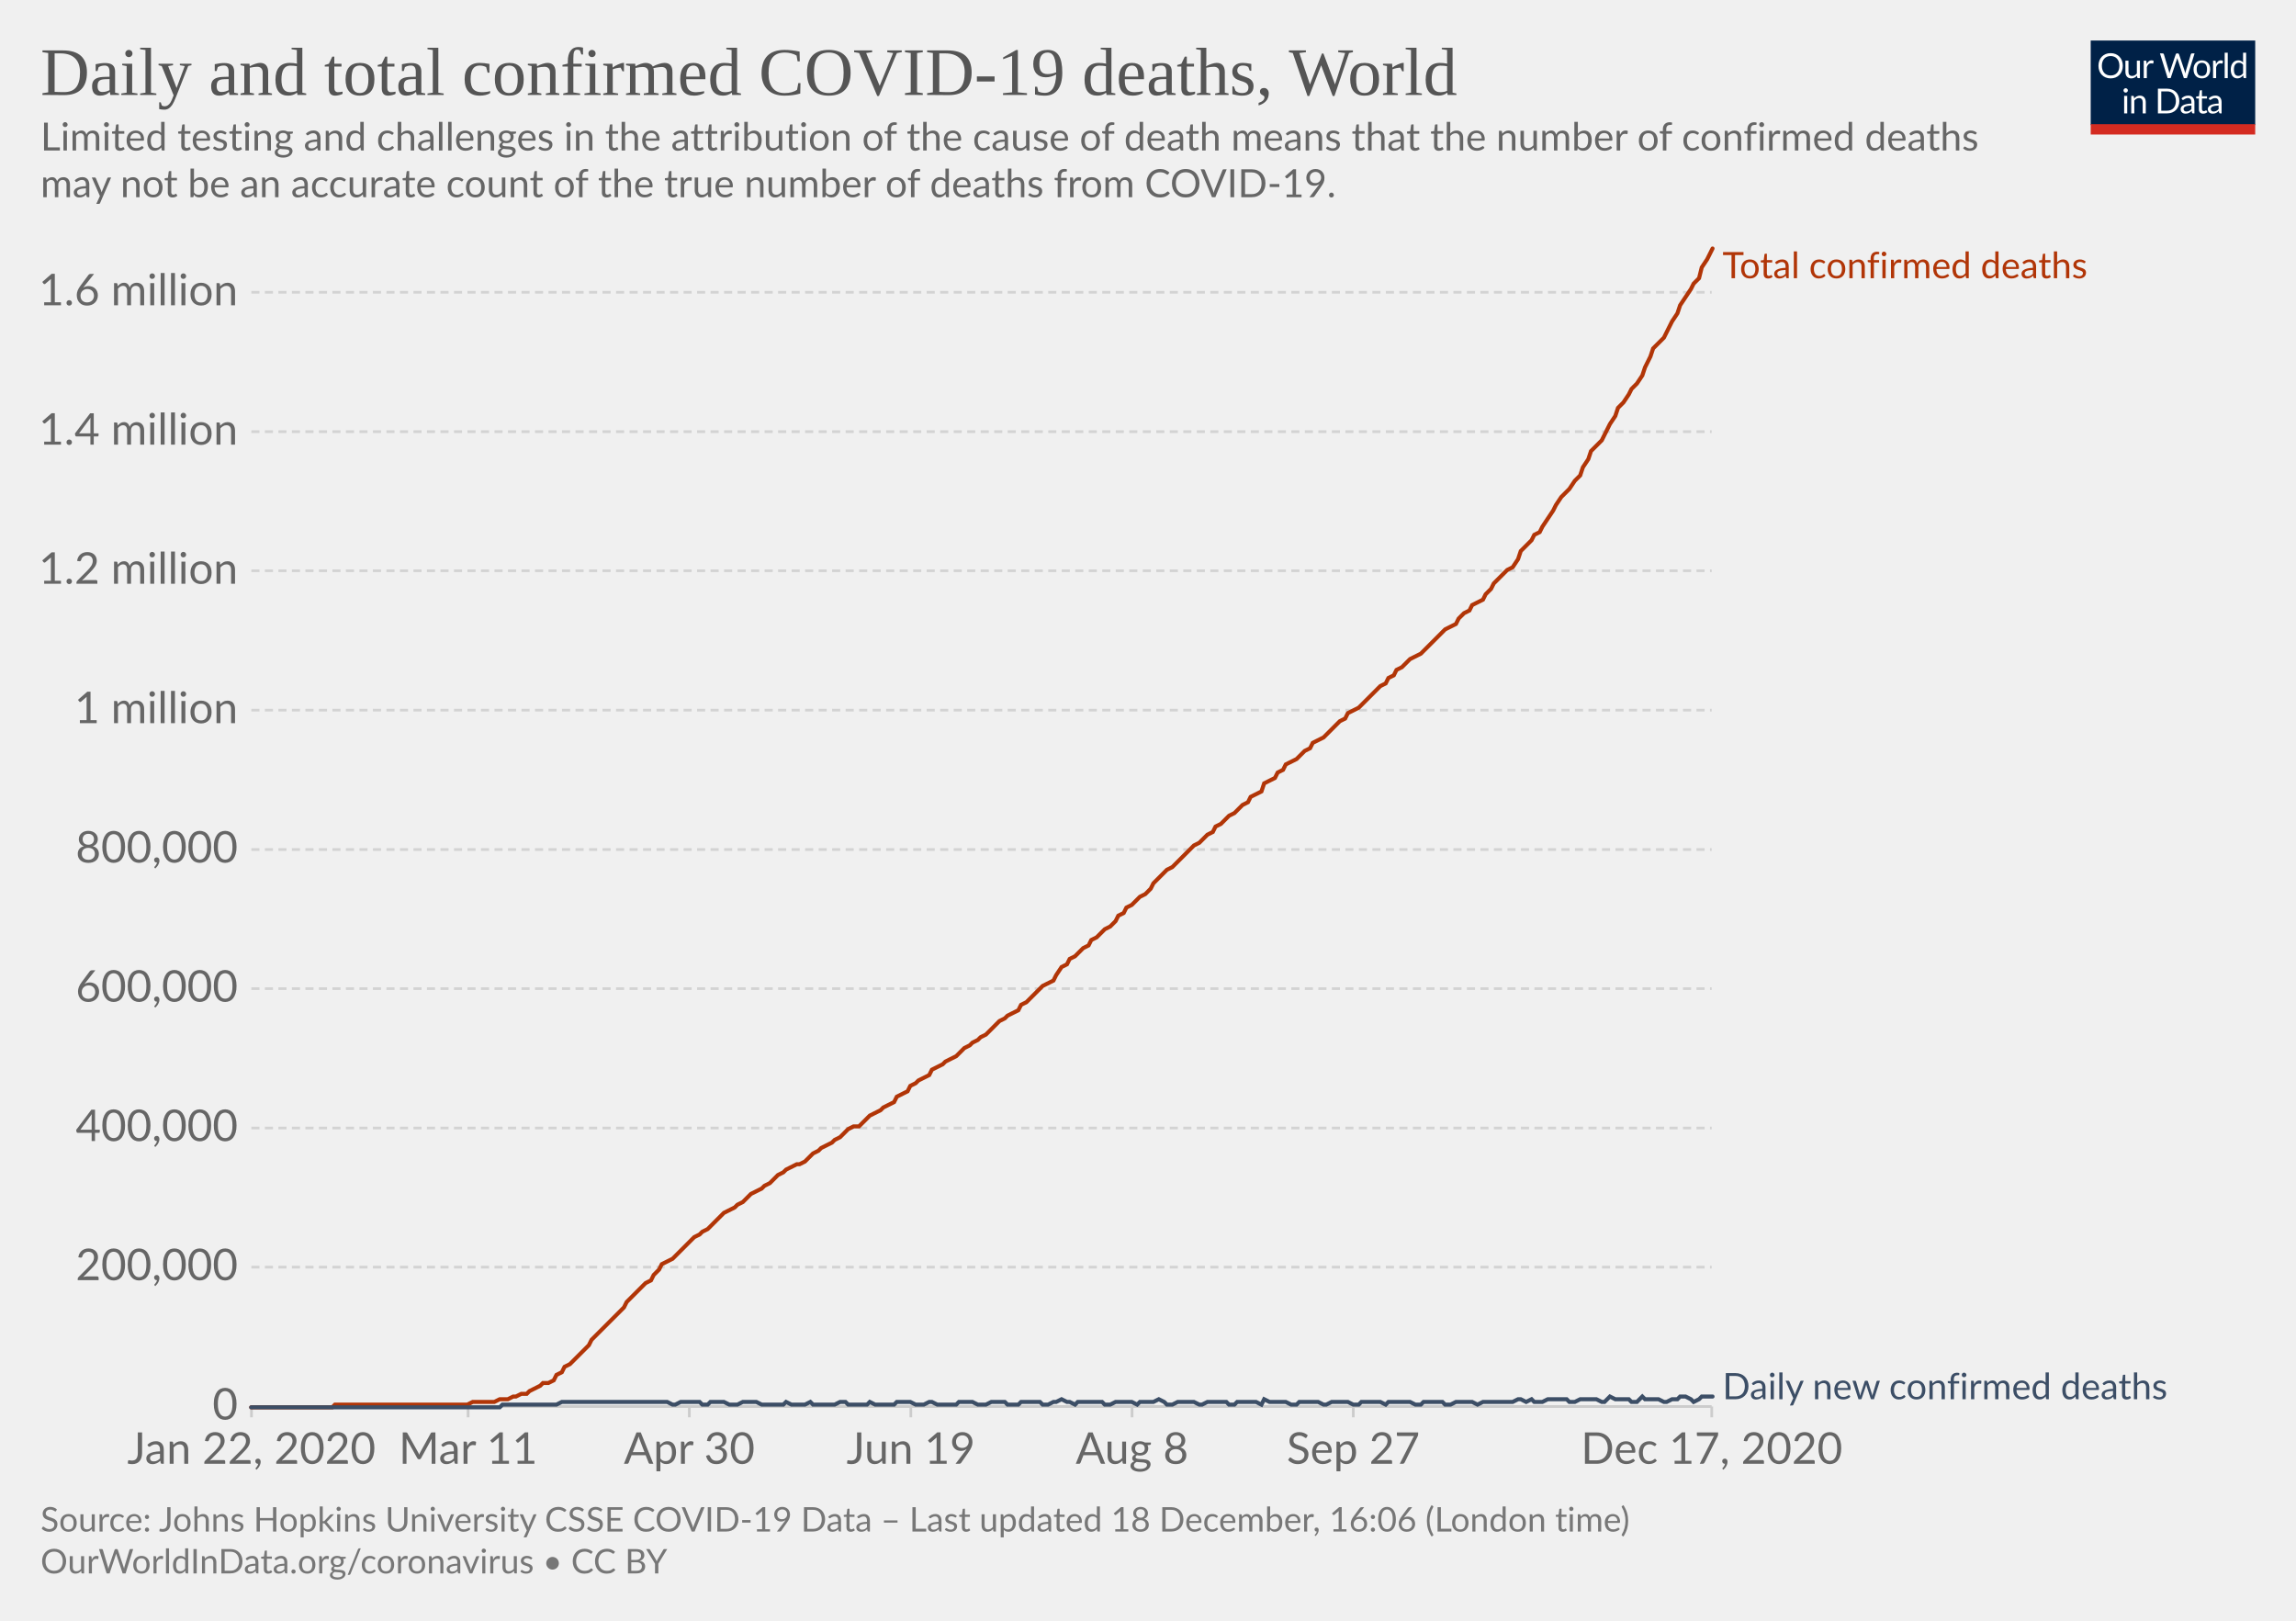
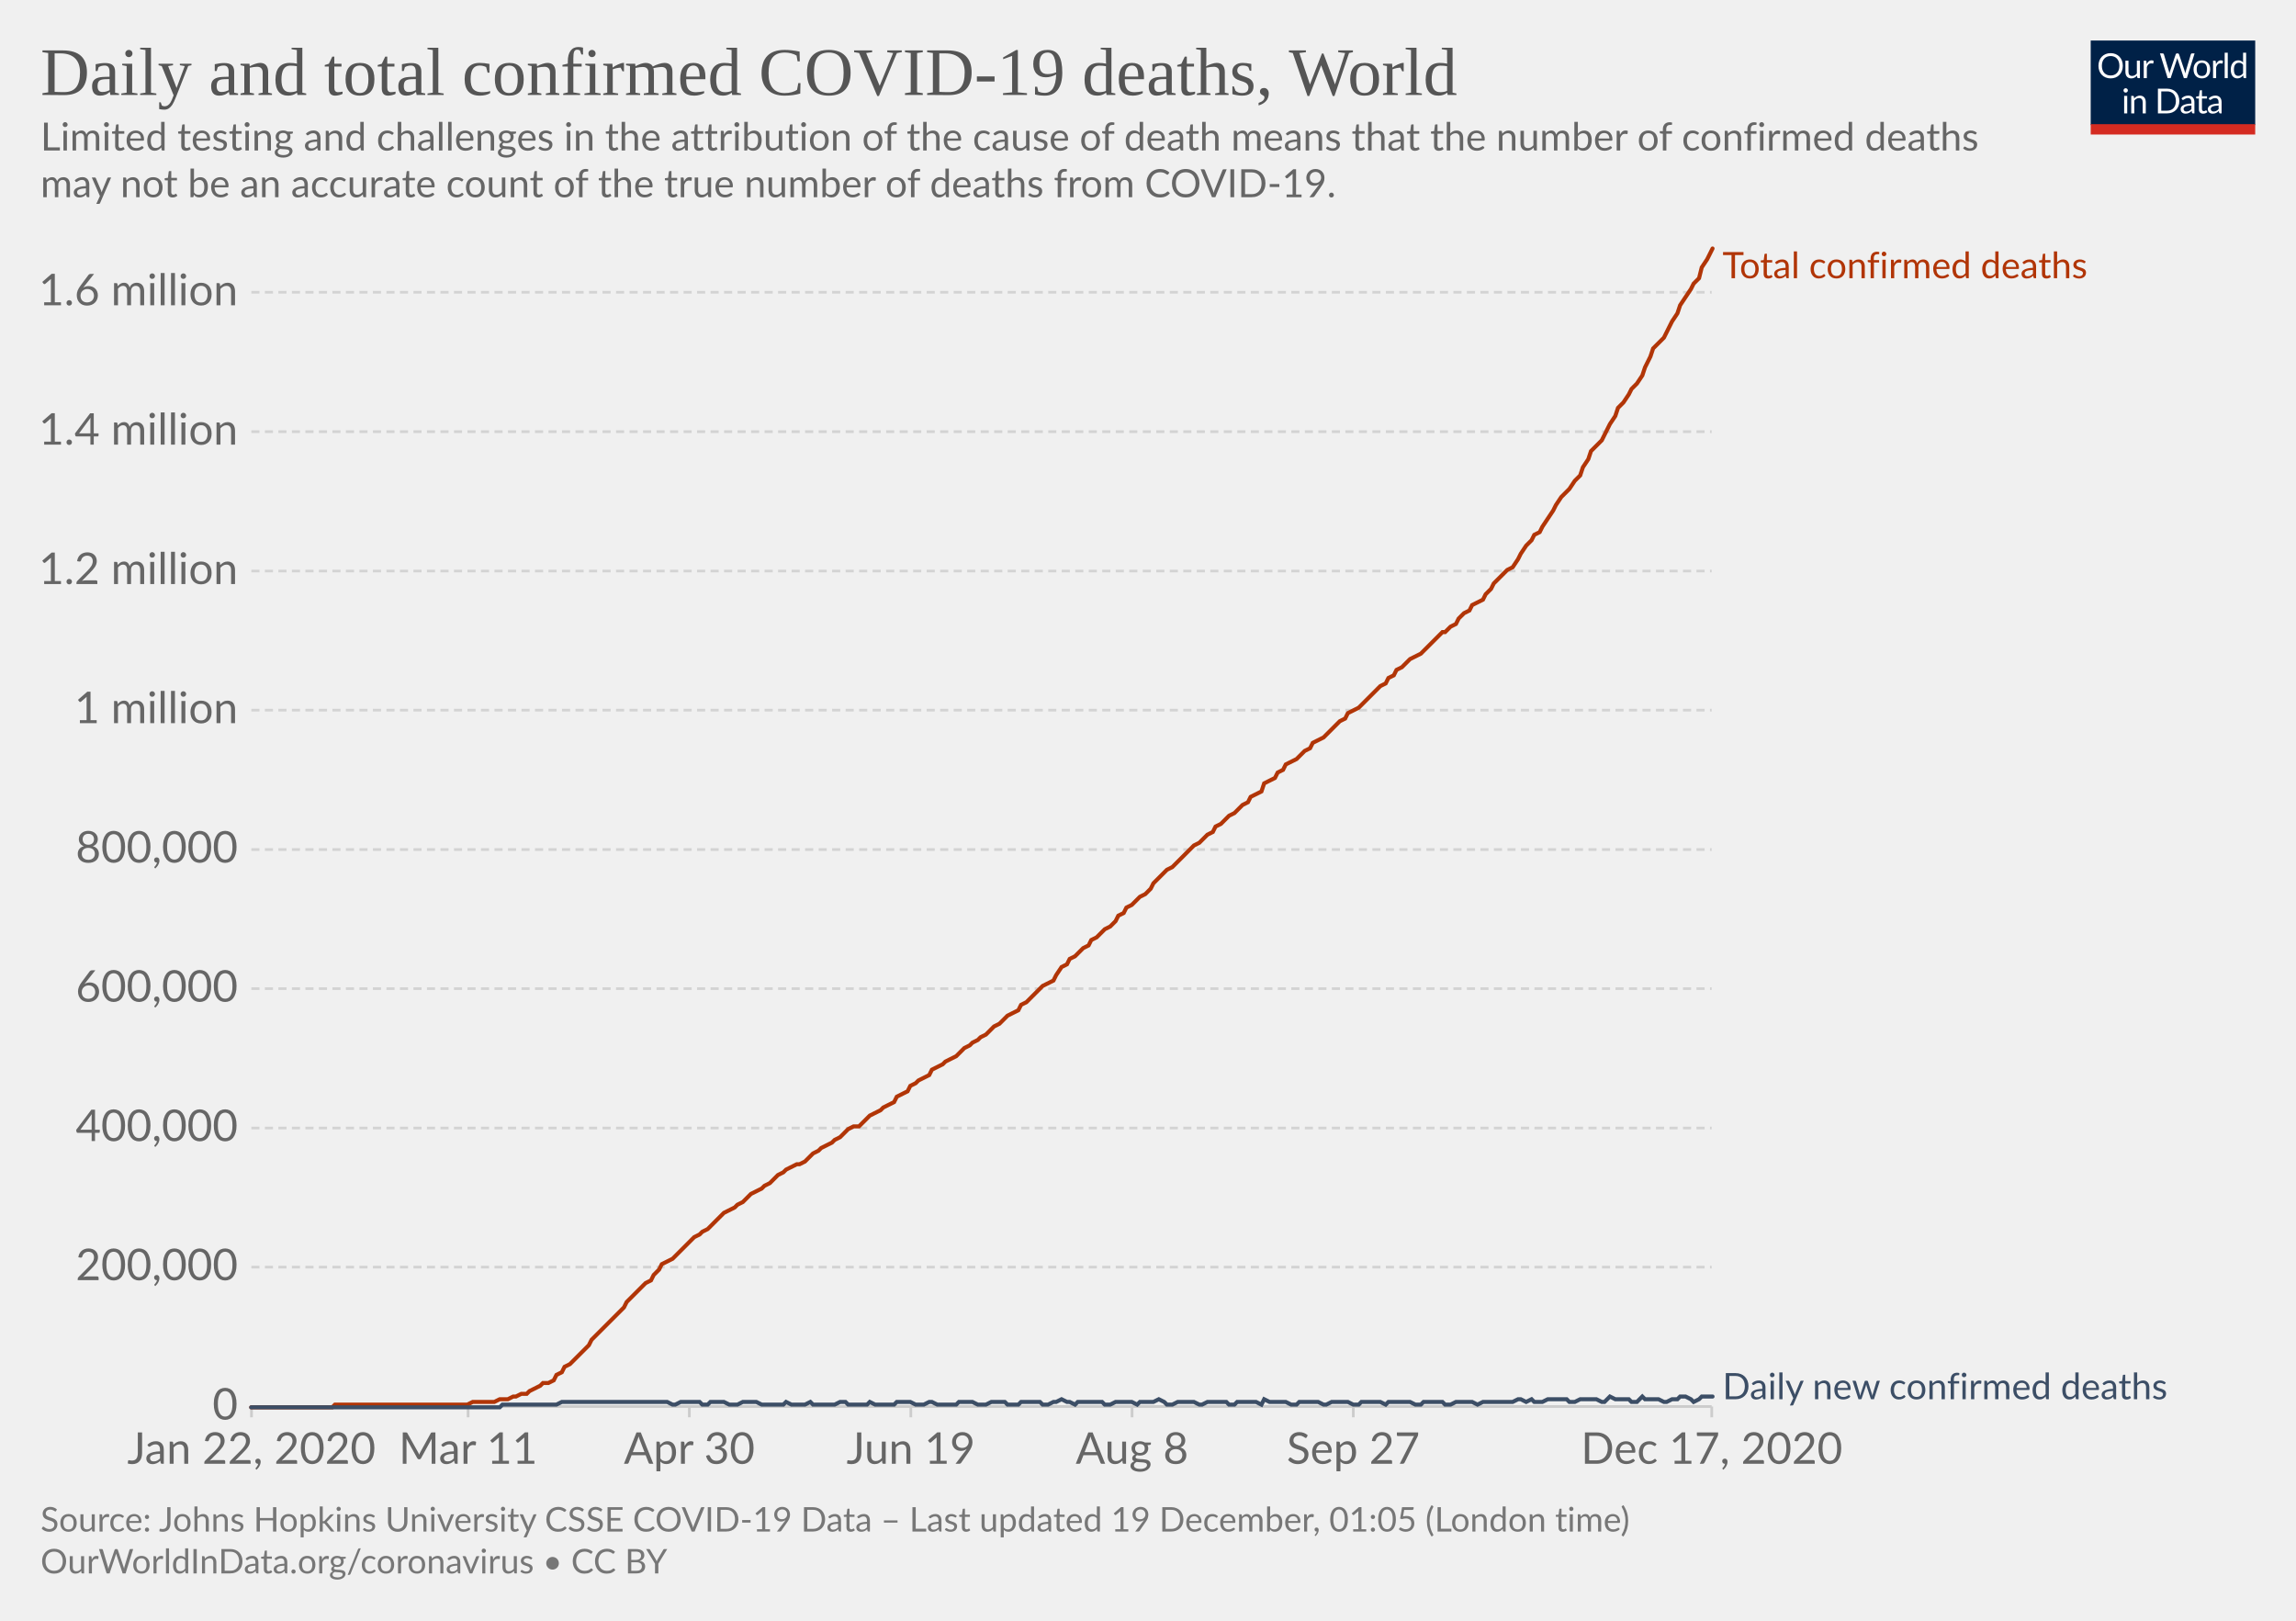
<svg xmlns="http://www.w3.org/2000/svg" version="1.1" style="background-color:#fff;-webkit-font-smoothing:antialiased" width="850" height="600" viewBox="0 0 850 600" font-family="Lato,'Helvetica Neue',Helvetica,Arial,sans-serif" font-size="18" text-rendering="optimizeLegibility">
  <g class="HeaderView">
    <g transform="matrix(.29 0 0 .29 774 15)">
      <svg width="210" height="120" viewBox="0 0 210 120" fill="none">
        <g clip-path="url(#clip0)">
          <path d="M0 0h210v107.89H0V0z" fill="#002147" />
          <path d="M40.98 32.25c0 2.36-.38 4.53-1.12 6.51a14.26 14.26 0 01-8.1 8.4c-1.9.78-4.02 1.17-6.34 1.17a16.6 16.6 0 01-6.33-1.17 14.31 14.31 0 01-8.08-8.4 18.29 18.29 0 01-1.12-6.51c0-2.36.38-4.53 1.12-6.5a14.32 14.32 0 018.07-8.44c1.92-.8 4.03-1.19 6.34-1.19 2.32 0 4.43.4 6.34 1.19 1.92.8 3.56 1.9 4.93 3.34a14.87 14.87 0 013.17 5.1 18.1 18.1 0 011.12 6.5zm-4.38 0c0-1.94-.26-3.68-.8-5.22a10.91 10.91 0 00-2.24-3.89 9.68 9.68 0 00-3.52-2.46 11.95 11.95 0 00-4.62-.86c-1.68 0-3.21.28-4.6.86a9.88 9.88 0 00-3.54 2.46 10.91 10.91 0 00-2.24 3.9c-.53 1.53-.8 3.27-.8 5.2 0 1.94.27 3.68.8 5.22a11.17 11.17 0 002.24 3.9 10.01 10.01 0 003.55 2.44c1.38.56 2.9.83 4.6.83 1.7 0 3.24-.27 4.61-.83a9.8 9.8 0 003.52-2.44 11.17 11.17 0 002.25-3.9c.53-1.54.8-3.28.8-5.21zm26.22-6.54V48H60.5c-.56 0-.9-.27-1.05-.81l-.31-2.4a12.45 12.45 0 01-3.26 2.6c-1.2.64-2.58.96-4.13.96-1.22 0-2.3-.2-3.24-.6a6.52 6.52 0 01-2.33-1.7 7.37 7.37 0 01-1.43-2.67c-.3-1.04-.46-2.2-.46-3.45V25.7h3.91v14.22c0 1.68.38 2.99 1.15 3.91.77.93 1.96 1.39 3.54 1.39 1.16 0 2.24-.27 3.23-.82a10.42 10.42 0 002.8-2.28V25.7h3.91zm8.61 4.47a9.94 9.94 0 012.6-3.56 5.64 5.64 0 013.76-1.3c.47 0 .92.05 1.34.15.44.1.83.27 1.17.49l-.3 2.92c-.09.37-.3.55-.66.55-.2 0-.5-.04-.9-.13a6.21 6.21 0 00-3.24.18c-.54.2-1.03.5-1.47.92-.42.4-.81.9-1.17 1.5-.33.58-.64 1.26-.92 2.02V48H67.7V25.71h2.25c.42 0 .72.08.88.25.16.16.27.44.33.83l.26 3.39zm61.16-13.7L122.75 48h-3.82l-7.99-24.05a21.95 21.95 0 01-.42-1.58 38.36 38.36 0 01-.44 1.58L102.05 48h-3.83L88.4 16.47h3.54c.38 0 .7.1.95.29.26.2.43.43.5.73l6.52 21.9c.1.4.2.83.28 1.28.1.46.2.94.29 1.46l.3-1.46c.12-.47.25-.9.38-1.27l7.41-21.91c.1-.25.26-.48.51-.69.27-.22.58-.33.95-.33h1.23c.38 0 .69.1.92.29.24.2.41.43.53.73l7.4 21.9a28.4 28.4 0 01.68 2.62 29.52 29.52 0 01.52-2.61l6.54-21.91c.07-.27.23-.5.48-.7.27-.21.58-.32.95-.32h3.32zm9.35 8.88c1.63 0 3.1.27 4.4.82a9.43 9.43 0 015.46 5.94c.5 1.4.74 2.98.74 4.73 0 1.76-.25 3.34-.74 4.75a9.43 9.43 0 01-5.46 5.92c-1.3.52-2.77.79-4.4.79-1.64 0-3.12-.27-4.44-.8a9.42 9.42 0 01-3.35-2.3c-.92-1-1.63-2.2-2.13-3.61-.49-1.41-.73-3-.73-4.75s.24-3.33.73-4.73c.5-1.43 1.2-2.64 2.13-3.63a9.4 9.4 0 013.35-2.31c1.32-.55 2.8-.82 4.44-.82zm0 19.89c2.2 0 3.84-.73 4.93-2.2 1.08-1.48 1.63-3.54 1.63-6.18 0-2.66-.55-4.72-1.63-6.2-1.09-1.49-2.73-2.23-4.93-2.23-1.12 0-2.09.2-2.93.57a5.7 5.7 0 00-2.06 1.65 7.5 7.5 0 00-1.24 2.67c-.26 1.04-.4 2.22-.4 3.54 0 2.64.55 4.7 1.64 6.18 1.1 1.47 2.76 2.2 4.99 2.2zm17.97-15.07a9.94 9.94 0 012.6-3.56 5.64 5.64 0 013.76-1.3c.47 0 .91.05 1.34.15.44.1.83.27 1.16.49l-.28 2.92c-.09.37-.31.55-.66.55-.2 0-.5-.04-.9-.13a6.2 6.2 0 00-3.24.18c-.54.2-1.03.5-1.47.92-.43.4-.82.9-1.17 1.5a13.1 13.1 0 00-.92 2.02V48h-3.94V25.71h2.24c.43 0 .72.08.88.25.17.16.28.44.33.83l.27 3.39zm15.04-14.59V48h-3.92V15.6h3.92zm19.55 15.43a6.22 6.22 0 00-2.38-2.05 6.7 6.7 0 00-2.86-.6c-2.07 0-3.66.75-4.77 2.23-1.12 1.48-1.68 3.6-1.68 6.33 0 1.46.13 2.7.38 3.74a7.29 7.29 0 001.1 2.56 4.35 4.35 0 001.78 1.45c.7.3 1.5.46 2.4.46 1.29 0 2.41-.3 3.36-.88a9.6 9.6 0 002.67-2.49V31.02zm3.91-15.43V48h-2.33c-.56 0-.9-.27-1.06-.81l-.35-2.71a12.13 12.13 0 01-3.25 2.77 8.28 8.28 0 01-4.23 1.06 7.31 7.31 0 01-6.14-2.9c-.73-.96-1.3-2.15-1.69-3.57a18.35 18.35 0 01.07-9.48 11.29 11.29 0 011.89-3.7 8.7 8.7 0 017.06-3.34 7.96 7.96 0 016.12 2.62V15.59h3.91zM46.61 70.71V93H42.7V70.71h3.91zm.84-7c0 .39-.08.75-.24 1.09a2.81 2.81 0 01-1.52 1.47 2.67 2.67 0 01-2.16 0 2.9 2.9 0 01-1.45-1.47 2.67 2.67 0 010-2.16c.15-.35.35-.65.6-.9.25-.27.53-.47.85-.62a2.67 2.67 0 012.16 0c.35.15.65.35.9.62.27.25.47.55.62.9.16.34.24.7.24 1.08zm7.97 10.24c.49-.54 1-1.04 1.54-1.48a9.85 9.85 0 013.66-1.84 8.96 8.96 0 015.43.35c.94.4 1.72.97 2.33 1.71a7.36 7.36 0 011.43 2.67c.32 1.04.49 2.19.49 3.45V93h-3.94V78.81c0-1.69-.4-3-1.17-3.92-.76-.93-1.93-1.4-3.5-1.4a6.6 6.6 0 00-3.25.83c-1 .56-1.92 1.31-2.77 2.27V93h-3.94V70.71h2.35c.56 0 .9.28 1.04.82l.3 2.42zm57.7 3.3c0 2.36-.37 4.5-1.11 6.44a14.3 14.3 0 01-3.17 4.98 14.1 14.1 0 01-4.93 3.2c-1.9.76-4.02 1.13-6.33 1.13H85.8V61.47h11.77c2.31 0 4.42.39 6.33 1.15a13.8 13.8 0 018.1 8.18 17.75 17.75 0 011.12 6.45zm-4.37 0c0-1.94-.26-3.67-.8-5.2a10.94 10.94 0 00-2.23-3.87 9.57 9.57 0 00-3.53-2.42 12.23 12.23 0 00-4.61-.83h-7.5v24.62h7.5c1.7 0 3.24-.28 4.61-.84a9.7 9.7 0 003.53-2.4 10.94 10.94 0 002.24-3.87c.53-1.53.8-3.26.8-5.2zm19.8 5.72c-1.8.06-3.34.2-4.62.44-1.26.22-2.3.51-3.1.88-.8.36-1.37.8-1.74 1.3-.35.5-.53 1.05-.53 1.67 0 .58.1 1.1.3 1.52a3 3 0 00.76 1.05c.34.27.73.46 1.17.6.45.11.94.17 1.45.17a7.28 7.28 0 003.5-.81 11.95 11.95 0 002.82-2.2v-4.62zm-12.65-9.11a12.73 12.73 0 013.98-2.66c1.43-.59 3-.88 4.73-.88 1.25 0 2.36.2 3.33.61a6.81 6.81 0 013.94 4.38c.33 1.04.5 2.19.5 3.43V93h-1.74a1.8 1.8 0 01-.88-.18c-.2-.13-.36-.38-.48-.74l-.44-2.12c-.59.55-1.16 1.03-1.72 1.46a9.48 9.48 0 01-3.74 1.7c-.69.15-1.46.23-2.3.23-.87 0-1.69-.12-2.45-.35a5.34 5.34 0 01-3.34-2.93 6.64 6.64 0 01-.49-2.64c0-.88.25-1.72.73-2.53a6.33 6.33 0 012.35-2.17c1.09-.63 2.5-1.15 4.25-1.54 1.75-.41 3.89-.65 6.42-.7v-1.75c0-1.73-.37-3.03-1.12-3.91-.75-.9-1.84-1.34-3.28-1.34-.97 0-1.78.12-2.44.37-.64.23-1.2.5-1.7.81l-1.23.82c-.33.23-.67.35-1 .35-.27 0-.5-.07-.69-.2a2.1 2.1 0 01-.48-.53l-.7-1.25zm27.67 19.5c-1.76 0-3.12-.5-4.07-1.48-.94-.98-1.41-2.4-1.41-4.25V74h-2.68a.9.9 0 01-.6-.2c-.16-.14-.24-.36-.24-.66v-1.56l3.65-.46.9-6.89a.9.9 0 01.29-.52.88.88 0 01.62-.22H142v7.67h6.44V74H142v13.38c0 .94.22 1.63.68 2.09.45.45 1.04.68 1.76.68a3.21 3.21 0 001.85-.53l.55-.35c.16-.12.3-.18.41-.18.2 0 .4.13.55.38l1.15 1.87a7.45 7.45 0 01-2.44 1.5c-.96.35-1.94.52-2.95.52zm19.68-10.4c-1.8.07-3.34.21-4.62.45-1.26.22-2.3.51-3.1.88-.8.36-1.37.8-1.74 1.3-.35.5-.53 1.05-.53 1.67 0 .58.1 1.1.3 1.52.18.42.44.77.76 1.05.34.27.73.46 1.17.6.45.11.94.17 1.45.17a7.3 7.3 0 003.5-.81 12.04 12.04 0 002.82-2.2v-4.62zm-12.65-9.1a12.72 12.72 0 013.99-2.66c1.42-.59 3-.88 4.72-.88 1.25 0 2.36.2 3.33.61a6.81 6.81 0 013.94 4.38c.33 1.04.5 2.19.5 3.43V93h-1.74a1.8 1.8 0 01-.88-.18c-.2-.13-.36-.38-.48-.74l-.44-2.12c-.59.55-1.16 1.03-1.72 1.46a9.48 9.48 0 01-3.74 1.7c-.69.15-1.46.23-2.3.23-.87 0-1.69-.12-2.45-.35a5.33 5.33 0 01-3.34-2.93 6.62 6.62 0 01-.49-2.64c0-.88.25-1.72.73-2.53a6.33 6.33 0 012.35-2.17c1.09-.63 2.5-1.15 4.25-1.54a31.2 31.2 0 016.42-.7v-1.75c0-1.73-.37-3.03-1.12-3.91-.75-.9-1.84-1.34-3.28-1.34-.97 0-1.78.12-2.44.37-.64.23-1.2.5-1.7.81-.46.3-.87.57-1.22.82-.34.23-.68.35-1.02.35-.26 0-.49-.07-.68-.2a1.88 1.88 0 01-.48-.53l-.7-1.25z" fill="#fff" />
          <path fill="#D42B21" d="M0 106.79h210V120H0z" />
        </g>
        <defs>
          <clipPath id="clip0">
            <path fill="#fff" d="M0 0h210v120H0z" />
          </clipPath>
        </defs>
      </svg>
    </g>
    <a href="https://ourworldindata.org/grapher/total-daily-covid-deaths?time=2019-12-31..latest" target="_blank" rel="noopener" font-family="&quot;Playfair Display&quot;,Georgia,&quot;Times New Roman&quot;,serif">
      <text font-size="25.2" x="15" y="35.2" fill="#555">
        <tspan x="15" y="35.16">Daily and total confirmed COVID-19 deaths, World</tspan>
      </text>
    </a>
    <text font-size="14.4" x="15" y="55.7" fill="#666">
      <tspan x="15" y="55.72">Limited testing and challenges in the attribution of the cause of death means that the number of confirmed deaths</tspan>
      <tspan x="15" y="73">may not be an accurate count of the true number of deaths from COVID-19.</tspan>
    </text>
  </g>
  <g class="LineChart">
    <defs>
      <clipPath id="a">
        <path d="M83.06 0h830v899.4h-830z" />
      </clipPath>
    </defs>
    <g class="DualAxisView">
      <g class="HorizontalAxis">
        <path stroke="#ccc" d="M93.1 520.7v4M173.3 520.7v4M255.2 520.7v4M337.2 520.7v4M419.1 520.7v4M501 520.7v4M633.7 520.7v4" />
        <text x="93.1" y="541.9" fill="#666" text-anchor="middle" font-size="16.2">Jan 22, 2020</text>
        <text x="173.3" y="541.9" fill="#666" text-anchor="middle" font-size="16.2">Mar 11</text>
        <text x="255.2" y="541.9" fill="#666" text-anchor="middle" font-size="16.2">Apr 30</text>
        <text x="337.2" y="541.9" fill="#666" text-anchor="middle" font-size="16.2">Jun 19</text>
        <text x="419.1" y="541.9" fill="#666" text-anchor="middle" font-size="16.2">Aug 8</text>
        <text x="501" y="541.9" fill="#666" text-anchor="middle" font-size="16.2">Sep 27</text>
        <text x="633.7" y="541.9" fill="#666" text-anchor="middle" font-size="16.2">Dec 17, 2020</text>
      </g>
      <g class="VerticalAxis" fill="#666" dominant-baseline="middle" text-anchor="end" font-size="16.2">
        <text x="88.06" y="520.7">0</text>
        <text x="88.06" y="469.1">200,000</text>
        <text x="88.06" y="417.6">400,000</text>
        <text x="88.06" y="366">600,000</text>
        <text x="88.06" y="314.5">800,000</text>
        <text x="88.06" y="262.9">1 million</text>
-         <text x="88.06" y="211.3">1.2 million</text>
+         <text x="88.06" y="211.4">1.2 million</text>
        <text x="88.06" y="159.8">1.4 million</text>
        <text x="88.06" y="108.2">1.6 million</text>
      </g>
      <g class="AxisGridLines horizontalLines">
        <path stroke="#ccc" d="M93.06 520.7h540.62" />
-         <path stroke="#d3d3d3" stroke-dasharray="3,2" d="M93.06 469.1h540.62M93.06 417.6h540.62M93.06 366h540.62M93.06 314.5h540.62M93.06 262.9h540.62M93.06 211.3h540.62M93.06 159.8h540.62M93.06 108.2h540.62" />
+         <path stroke="#d3d3d3" stroke-dasharray="3,2" d="M93.06 469.1h540.62M93.06 417.6h540.62M93.06 366h540.62M93.06 314.5h540.62M93.06 262.9h540.62M93.06 211.4h540.62M93.06 159.8h540.62M93.06 108.2h540.62" />
      </g>
    </g>
    <g clip-path="url(#a)">
      <g class="LineLabels" cursor="default">
        <g class="legendMark">
          <text font-size="13.5" x="637.7" y="103" fill="#B13507">
            <tspan x="637.68" y="103">Total confirmed deaths</tspan>
          </text>
        </g>
        <g class="legendMark">
          <text font-size="13.5" x="637.7" y="518" fill="#3C4E66">
            <tspan x="637.68" y="518">Daily new confirmed deaths</tspan>
          </text>
        </g>
      </g>
      <g class="Lines">
        <g class="key-World_0">
-           <path stroke="#B13507" stroke-linecap="round" d="M93 521h30l1-1h49l2-1h8l2-1h3l2-1h1l2-1h2l1-1 2-1 2-1 1-1h2l2-1 1-2 2-1 1-2 2-1 2-2 1-1 2-2 2-2 1-2 2-2 2-2 1-1 2-2 1-1 2-2 2-2 1-2 2-2 2-2 1-1 2-2 2-1 1-2 2-2 1-2 2-1 2-1 1-1 2-2 2-2 1-1 2-2 2-1 1-1 2-1 1-1 2-2 2-2 1-1 2-1 2-1 1-1 2-1 2-2 1-1 2-1 2-1 1-1 2-1 1-1 2-2 2-1 1-1 2-1 2-1h1l2-1 2-2 1-1 2-1 1-1 2-1 2-1 1-1 2-1 2-2 1-1 2-1h2l1-1 2-2 1-1 2-1 2-1 1-1 2-1 2-1 1-2 2-1 2-1 1-2 2-1 1-1 2-1 2-1 1-2 2-1 2-1 1-1 2-1 2-1 1-1 2-2 2-1 1-1 2-1 1-1 2-1 2-2 1-1 2-2 2-1 1-1 2-1 2-1 1-2 2-1 1-1 2-2 2-2 1-1 2-1 2-1 1-2 2-3 2-1 1-2 2-1 1-1 2-2 2-1 1-2 2-1 2-2 1-1 2-1 2-2 1-2 2-1 1-2 2-1 2-2 1-1 2-1 2-2 1-2 2-2 2-2 1-1 2-1 2-2 1-1 2-2 1-1 2-2 2-1 1-1 2-2 2-1 1-2 2-1 2-2 1-1 2-1 1-1 2-2 2-1 1-2 2-1 2-1 1-3 2-1 2-1 1-2 2-1 1-2 2-1 2-1 1-1 2-2 2-1 1-2 2-1 2-1 1-1 2-2 1-1 2-2 2-1 1-2 2-1 2-1 1-1 2-2 2-2 1-1 2-2 2-1 1-2 2-1 1-2 2-1 2-2 1-1 2-1 2-1 1-1 2-2 2-2 1-1 2-2 1-1 2-1 2-1 1-2 2-2 2-1 1-2 2-1 2-1 1-2 2-2 1-2 2-2 2-2 1-1 2-1 2-3 1-3 2-2 2-2 1-2 2-1 1-2 2-3 2-3 1-2 2-3 2-2 1-1 2-3 2-2 1-3 2-3 1-3 2-2 2-2 1-2 2-4 2-3 1-3 2-2 2-3 1-2 2-2 2-3 1-3 2-4 1-3 2-2 2-2 1-2 2-4 2-3 1-3 2-3 2-3 1-2 2-2 1-4 2-3 2-4" fill="none" stroke-width="1.5" />
+           <path stroke="#B13507" stroke-linecap="round" d="M93 521h30l1-1h49l2-1h8l2-1h3l2-1h1l2-1h2l1-1 2-1 2-1 1-1h2l2-1 1-2 2-1 1-2 2-1 2-2 1-1 2-2 2-2 1-2 2-2 2-2 1-1 2-2 1-1 2-2 2-2 1-2 2-2 2-2 1-1 2-2 2-1 1-2 2-2 1-2 2-1 2-1 1-1 2-2 2-2 1-1 2-2 2-1 1-1 2-1 1-1 2-2 2-2 1-1 2-1 2-1 1-1 2-1 2-2 1-1 2-1 2-1 1-1 2-1 1-1 2-2 2-1 1-1 2-1 2-1h1l2-1 2-2 1-1 2-1 1-1 2-1 2-1 1-1 2-1 2-2 1-1 2-1h2l1-1 2-2 1-1 2-1 2-1 1-1 2-1 2-1 1-2 2-1 2-1 1-2 2-1 1-1 2-1 2-1 1-2 2-1 2-1 1-1 2-1 2-1 1-1 2-2 2-1 1-1 2-1 1-1 2-1 2-2 1-1 2-1 2-2 1-1 2-1 2-1 1-2 2-1 1-1 2-2 2-2 1-1 2-1 2-1 1-2 2-3 2-1 1-2 2-1 1-1 2-2 2-1 1-2 2-1 2-2 1-1 2-1 2-2 1-2 2-1 1-2 2-1 2-2 1-1 2-1 2-2 1-2 2-2 2-2 1-1 2-1 2-2 1-1 2-2 1-1 2-2 2-1 1-1 2-2 2-1 1-2 2-1 2-2 1-1 2-1 1-1 2-2 2-1 1-2 2-1 2-1 1-3 2-1 2-1 1-2 2-1 1-2 2-1 2-1 1-1 2-2 2-1 1-2 2-1 2-1 1-1 2-2 1-1 2-2 2-1 1-2 2-1 2-1 1-1 2-2 2-2 1-1 2-2 2-1 1-2 2-1 1-2 2-1 2-2 1-1 2-1 2-1 1-1 2-2 2-2 1-1 2-2h1l2-2 2-1 1-2 2-2 2-1 1-2 2-1 2-1 1-2 2-2 1-2 2-2 2-2 1-1 2-1 2-3 1-2 2-3 2-2 1-2 2-1 1-2 2-3 2-3 1-2 2-3 2-2 1-1 2-3 2-2 1-3 2-3 1-3 2-2 2-2 1-2 2-4 2-3 1-3 2-2 2-3 1-2 2-2 2-3 1-3 2-4 1-3 2-2 2-2 1-2 2-4 2-3 1-3 2-3 2-3 1-2 2-2 1-4 2-3 2-4" fill="none" stroke-width="1.5" />
        </g>
        <g class="key-World_1">
          <path stroke="#3C4E66" stroke-linecap="round" d="M93 521h92l1-1h20l2-1h39l2 1h1l2-1h7l1 1h2l1-1h5l2 1h3l2-1h5l2 1h8l1-1 2 1h5l2-1 1 1h8l2-1h2l1 1h7l1-1 2 1h7l1-1h5l2 1h3l2-1h1l2 1h7l1-1h5l2 1h3l2-1h5l1 1h4l1-1h7l1 1h2l2-1h1l2-1 2 1h1l2 1 1-1h9l1 1h2l2-1h6l2 1 1-1h5l2-1 2 1 1 1h2l2-1h6l2 1h1l2-1h7l1 1h2l1-1h7l2 1 1-2 2 1h6l2 1h2l1-1h7l2 1h1l2-1h6l2 1h2l1-1h7l2 1 1-1h8l2 1h2l1-1h7l1 1h2l2-1h6l2 1 2-1h11l2-1h1l2 1 2-1 1 1h3l2-1h7l1 1h2l2-1h6l2 1h1l2-2 2 1h5l1 1h2l2-2 1 1h5l2 1h1l2-1h2l1-1h2l2 1 1 1 2-1 1-1h4" fill="none" stroke-width="1.5" />
        </g>
      </g>
    </g>
  </g>
  <g class="SourcesFooter" fill="#777">
    <g class="clickable" fill="#777">
      <text font-size="12.6" x="15" y="567">
-         <tspan x="15" y="566.98">Source: Johns Hopkins University CSSE COVID-19 Data – Last updated 18 December, 16:06 (London time)</tspan>
+         <tspan x="15" y="566.98">Source: Johns Hopkins University CSSE COVID-19 Data – Last updated 19 December, 01:05 (London time)</tspan>
      </text>
    </g>
    <text font-size="12.6" x="15" y="582.5">
      <tspan x="15" y="582.48">
        <a target="_blank" href="https://ourworldindata.org/coronavirus" fill="#777">OurWorldInData.org/coronavirus</a> • <a class="cclogo" href="http://creativecommons.org/licenses/by/4.0/deed.en_US" target="_blank" fill="#777">CC BY</a>
      </tspan>
    </text>
  </g>
</svg>
